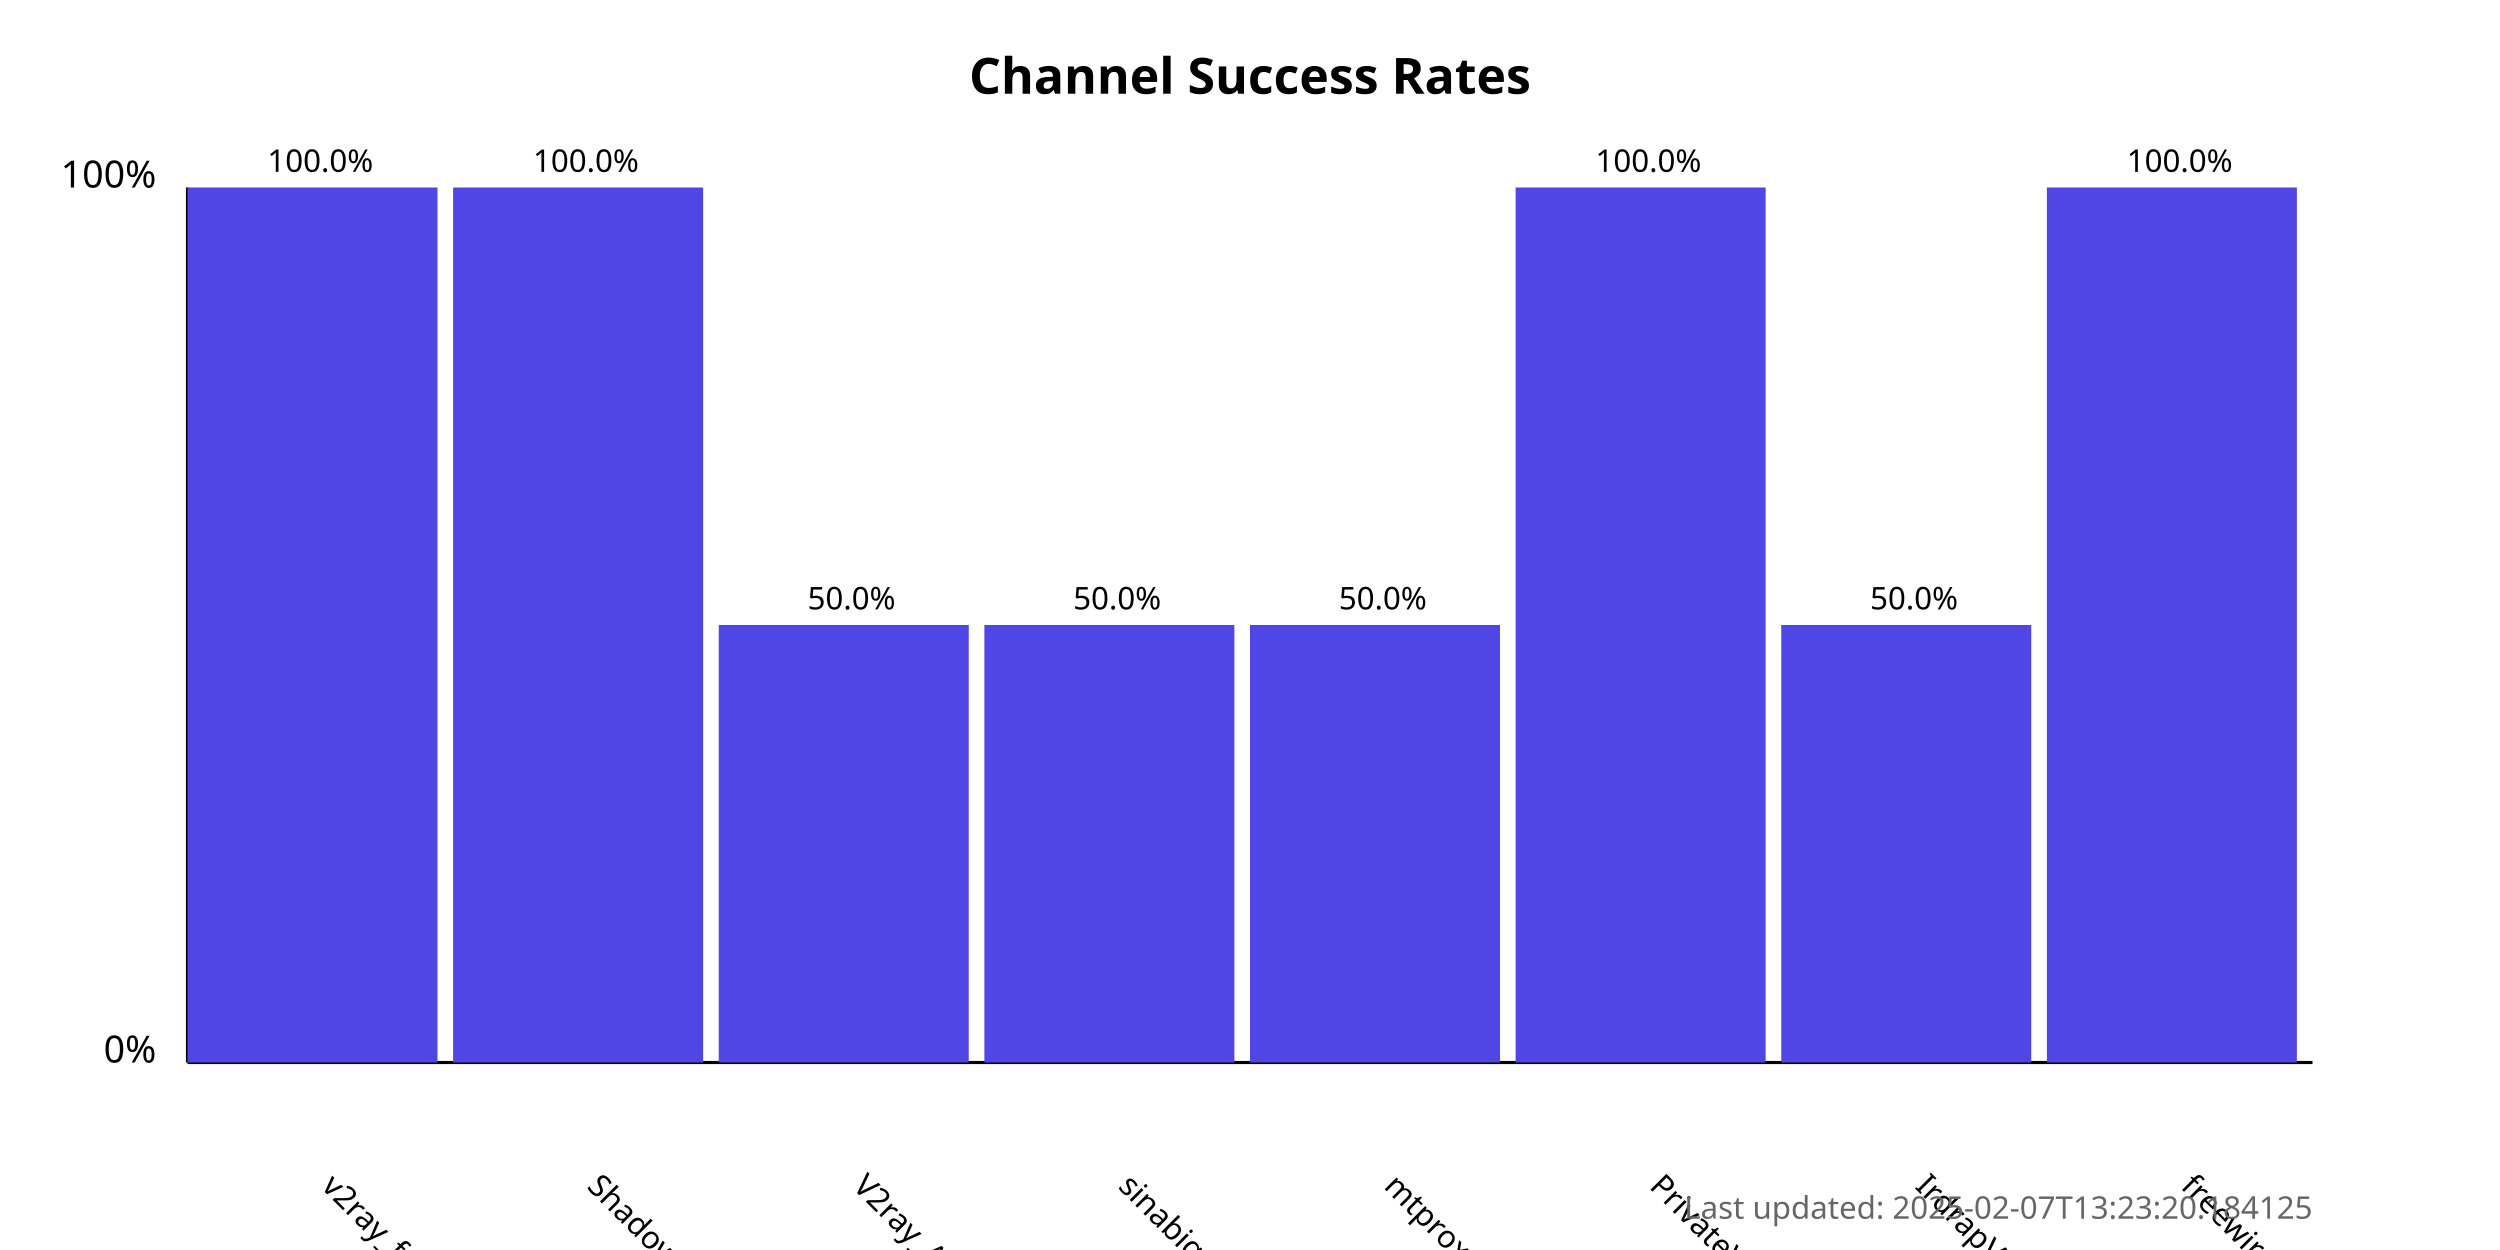
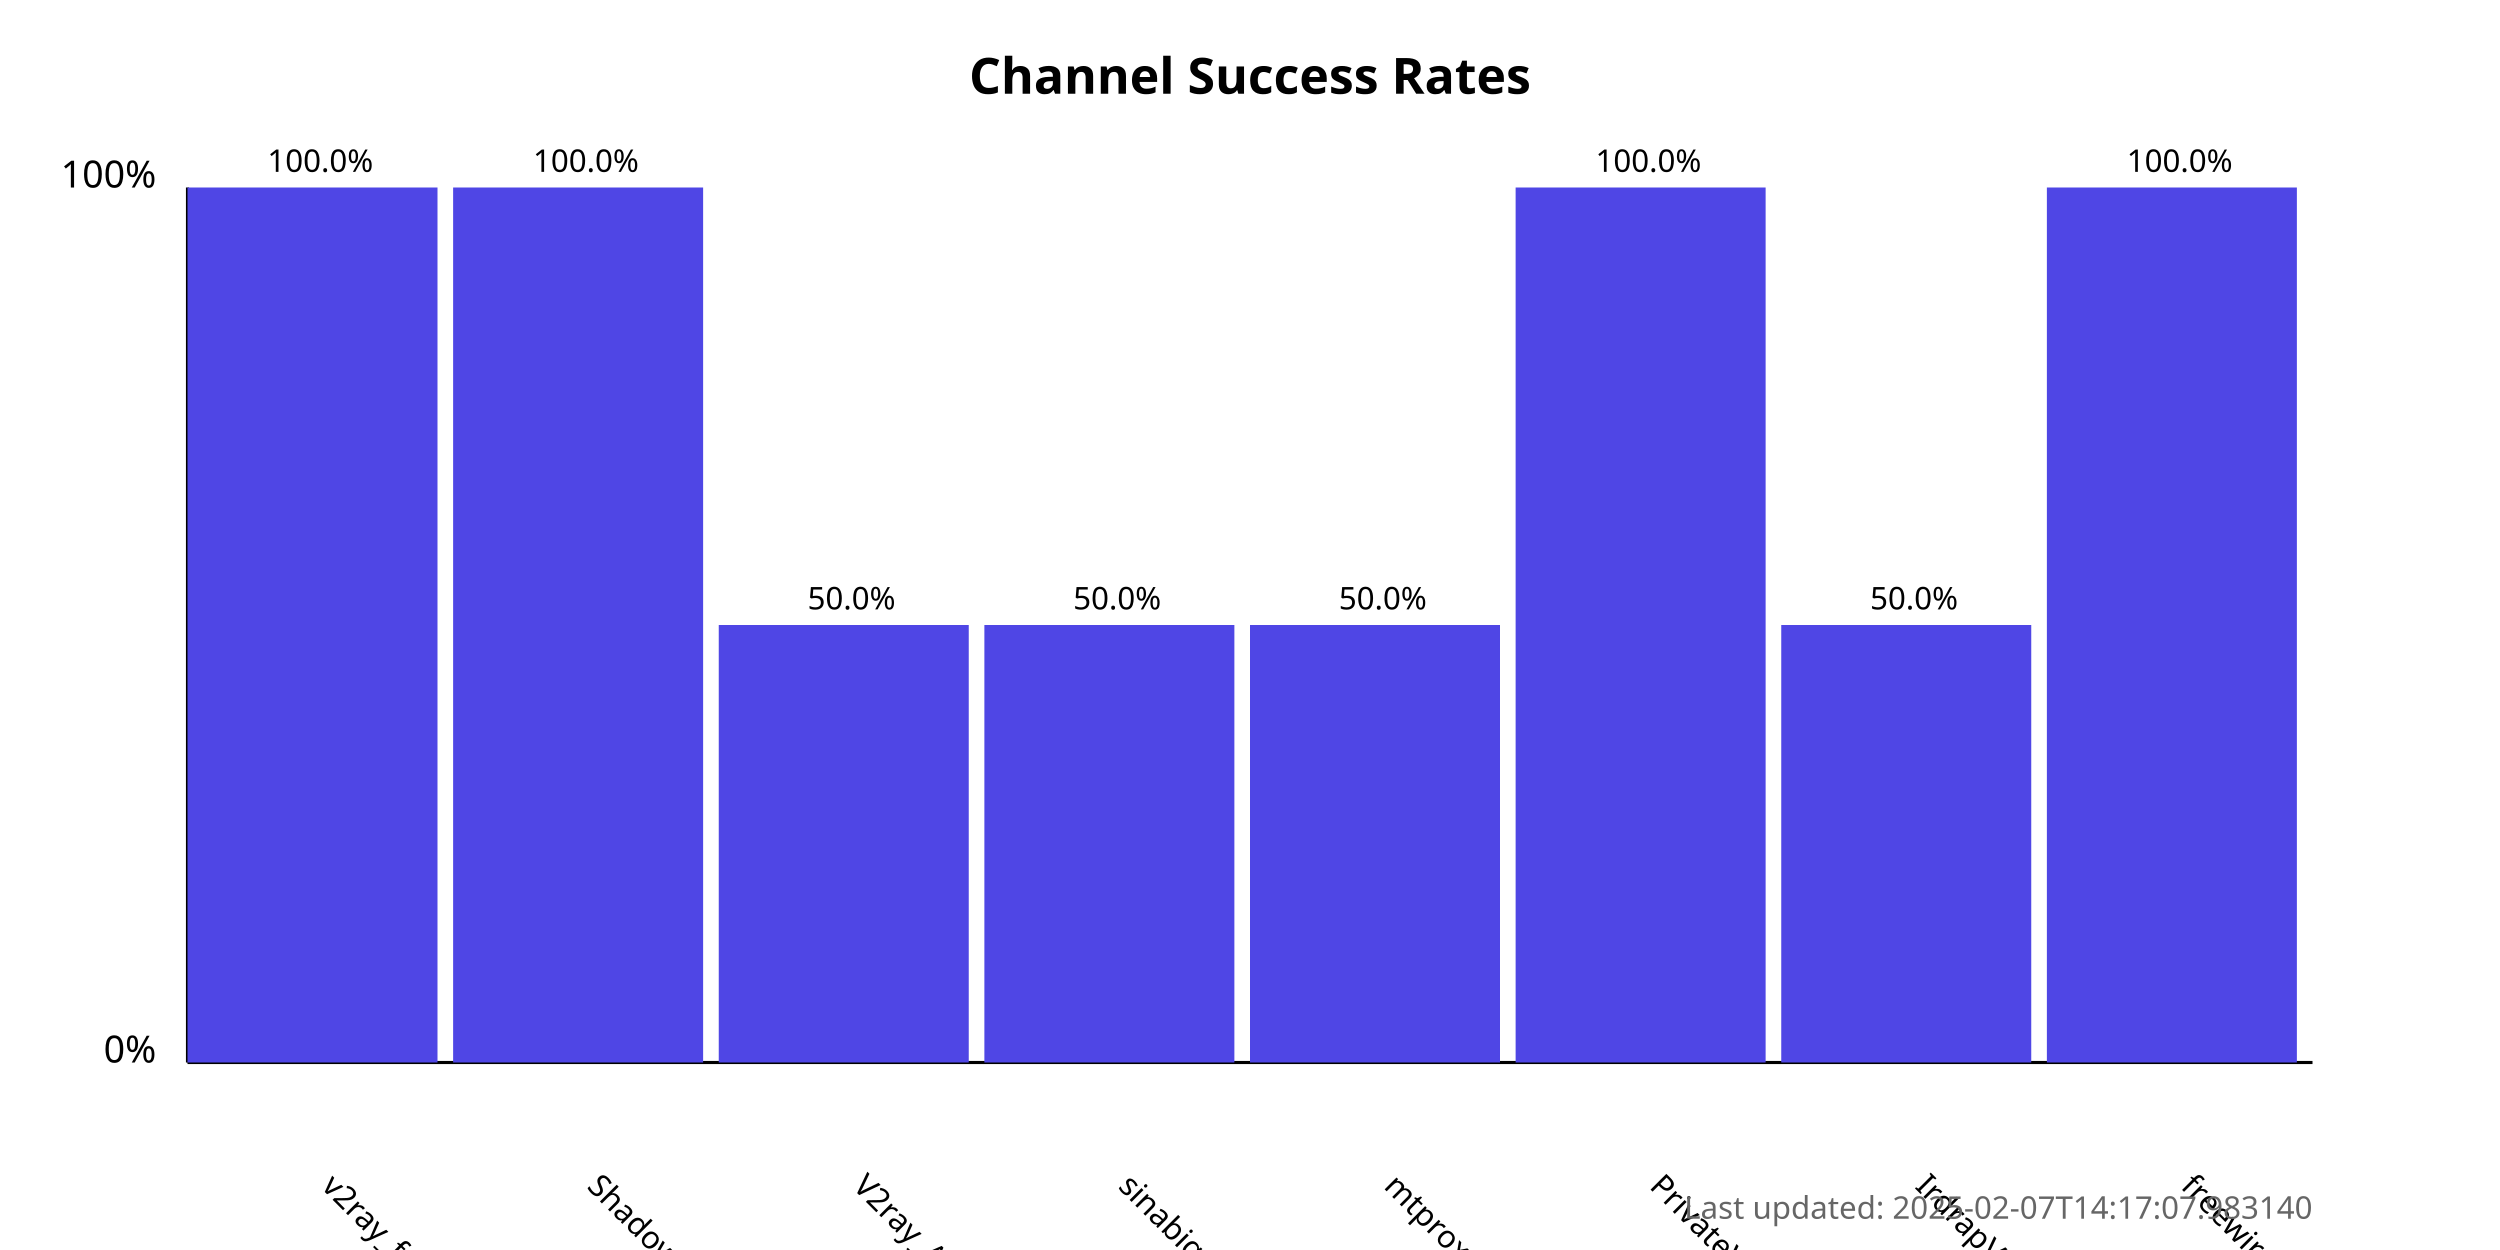
<svg xmlns="http://www.w3.org/2000/svg" width="800" height="400">
  <style>
            .chart-title { font: bold 16px sans-serif; }
            .axis-label { font: 12px sans-serif; }
            .tick-label { font: 10px sans-serif; }
            .bar { fill: #4f46e5; }
            .bar:hover { fill: #6366f1; }
            .timestamp { font: 10px sans-serif; fill: #666; }
        </style>
  <text x="400.0" y="30" text-anchor="middle" class="chart-title">
            Channel Success Rates
        </text>
  <line x1="60" y1="340" x2="60" y2="60" stroke="black" stroke-width="1" />
  <line x1="60" y1="340" x2="740" y2="340" stroke="black" stroke-width="1" />
  <text x="50" y="340" text-anchor="end" class="axis-label">0%</text>
  <text x="50" y="60" text-anchor="end" class="axis-label">100%</text>
  <g>
    <rect x="60" y="60.0" width="80.0" height="280.0" class="bar" />
    <text x="102.5" y="380" transform="rotate(45, 102.5, 380)" text-anchor="start" class="tick-label">
                v2ray_free_conf
            </text>
    <text x="102.5" y="55.0" text-anchor="middle" class="tick-label">
                100.0%
            </text>
  </g>
  <g>
    <rect x="145.0" y="60.0" width="80.0" height="280.0" class="bar" />
    <text x="187.5" y="380" transform="rotate(45, 187.5, 380)" text-anchor="start" class="tick-label">
                ShadowProxy66
            </text>
    <text x="187.5" y="55.0" text-anchor="middle" class="tick-label">
                100.0%
            </text>
  </g>
  <g>
    <rect x="230.0" y="200.0" width="80.0" height="140.0" class="bar" />
    <text x="272.5" y="380" transform="rotate(45, 272.5, 380)" text-anchor="start" class="tick-label">
                V2ray_Alpha
            </text>
    <text x="272.5" y="195.0" text-anchor="middle" class="tick-label">
                50.0%
            </text>
  </g>
  <g>
    <rect x="315.0" y="200.0" width="80.0" height="140.0" class="bar" />
    <text x="357.5" y="380" transform="rotate(45, 357.5, 380)" text-anchor="start" class="tick-label">
                sinabigo
            </text>
    <text x="357.5" y="195.0" text-anchor="middle" class="tick-label">
                50.0%
            </text>
  </g>
  <g>
    <rect x="400.0" y="200.0" width="80.0" height="140.0" class="bar" />
    <text x="442.5" y="380" transform="rotate(45, 442.5, 380)" text-anchor="start" class="tick-label">
                mtproxy_lists
            </text>
    <text x="442.5" y="195.0" text-anchor="middle" class="tick-label">
                50.0%
            </text>
  </g>
  <g>
    <rect x="485.0" y="60.0" width="80.0" height="280.0" class="bar" />
    <text x="527.5" y="380" transform="rotate(45, 527.5, 380)" text-anchor="start" class="tick-label">
                PrivateVPNs
            </text>
    <text x="527.5" y="55.0" text-anchor="middle" class="tick-label">
                100.0%
            </text>
  </g>
  <g>
    <rect x="570.0" y="200.0" width="80.0" height="140.0" class="bar" />
    <text x="612.5" y="380" transform="rotate(45, 612.5, 380)" text-anchor="start" class="tick-label">
                IrdrapVPNnews
            </text>
    <text x="612.5" y="195.0" text-anchor="middle" class="tick-label">
                50.0%
            </text>
  </g>
  <g>
    <rect x="655.0" y="60.0" width="80.0" height="280.0" class="bar" />
    <text x="697.5" y="380" transform="rotate(45, 697.5, 380)" text-anchor="start" class="tick-label">
                freewireguard
            </text>
    <text x="697.5" y="55.0" text-anchor="middle" class="tick-label">
                100.0%
            </text>
  </g>
  <text x="740" y="390" text-anchor="end" class="timestamp">
-             Last updated: 2025-02-07T13:23:20.184125
+             Last updated: 2025-02-07T14:17:07.983140
        </text>
</svg>
